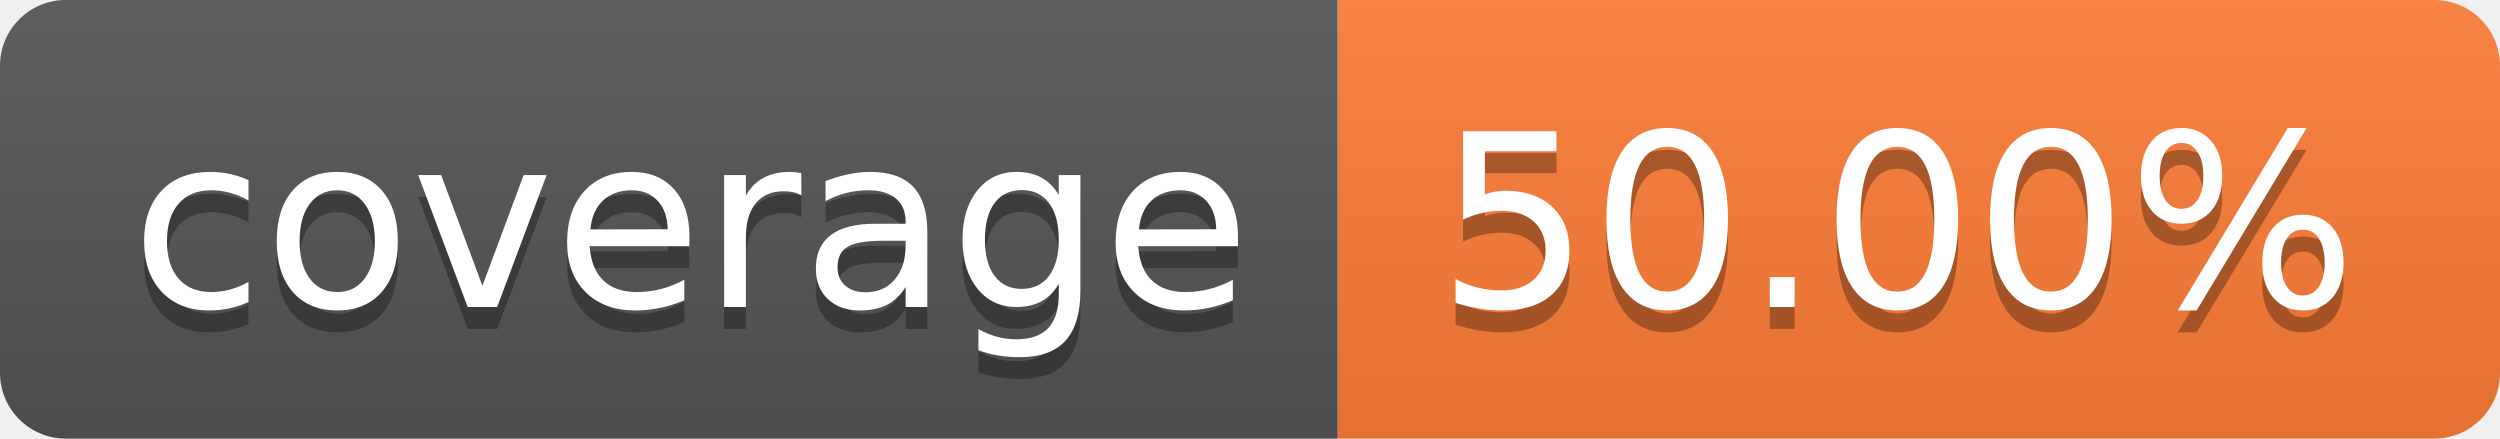
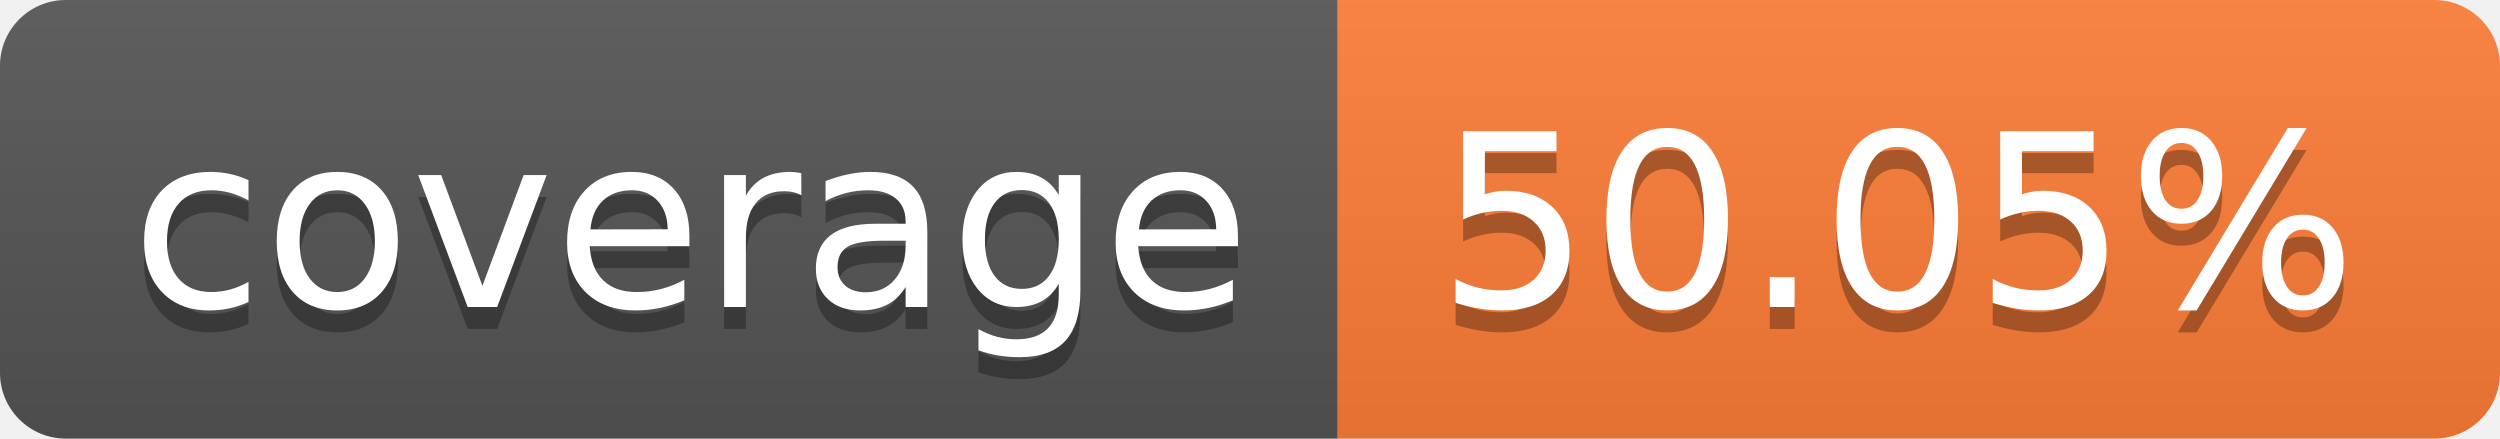
- <svg xmlns="http://www.w3.org/2000/svg" width="114" height="20" role="img" aria-label="coverage: 50.00%">
+ <svg xmlns="http://www.w3.org/2000/svg" width="114" height="20" role="img" aria-label="coverage: 50.05%">
  <linearGradient id="s" x2="0" y2="100%">
    <stop offset="0" stop-color="#bbb" stop-opacity=".1" />
    <stop offset="1" stop-opacity=".1" />
  </linearGradient>
  <clipPath id="r">
    <rect width="114" height="20" rx="3" fill="#fff" />
  </clipPath>
  <g clip-path="url(#r)">
    <rect width="61" height="20" fill="#555" />
    <rect x="61" width="53" height="20" fill="#fe7d37" />
    <rect width="114" height="20" fill="url(#s)" />
  </g>
  <g fill="#fff" text-anchor="middle" font-family="Verdana,Geneva,DejaVu Sans,sans-serif" text-rendering="geometricPrecision" font-size="110">
    <text aria-hidden="true" x="315" y="150" fill="#010101" fill-opacity=".3" transform="scale(.1)" textLength="510">coverage</text>
    <text x="315" y="140" transform="scale(.1)" fill="#fff" textLength="510">coverage</text>
-     <text aria-hidden="true" x="865" y="150" fill="#010101" fill-opacity=".3" transform="scale(.1)" textLength="430">50.00%</text>
-     <text x="865" y="140" transform="scale(.1)" fill="#fff" textLength="430">50.00%</text>
+     <text aria-hidden="true" x="865" y="150" fill="#010101" fill-opacity=".3" transform="scale(.1)" textLength="430">50.05%</text>
+     <text x="865" y="140" transform="scale(.1)" fill="#fff" textLength="430">50.05%</text>
  </g>
</svg>
